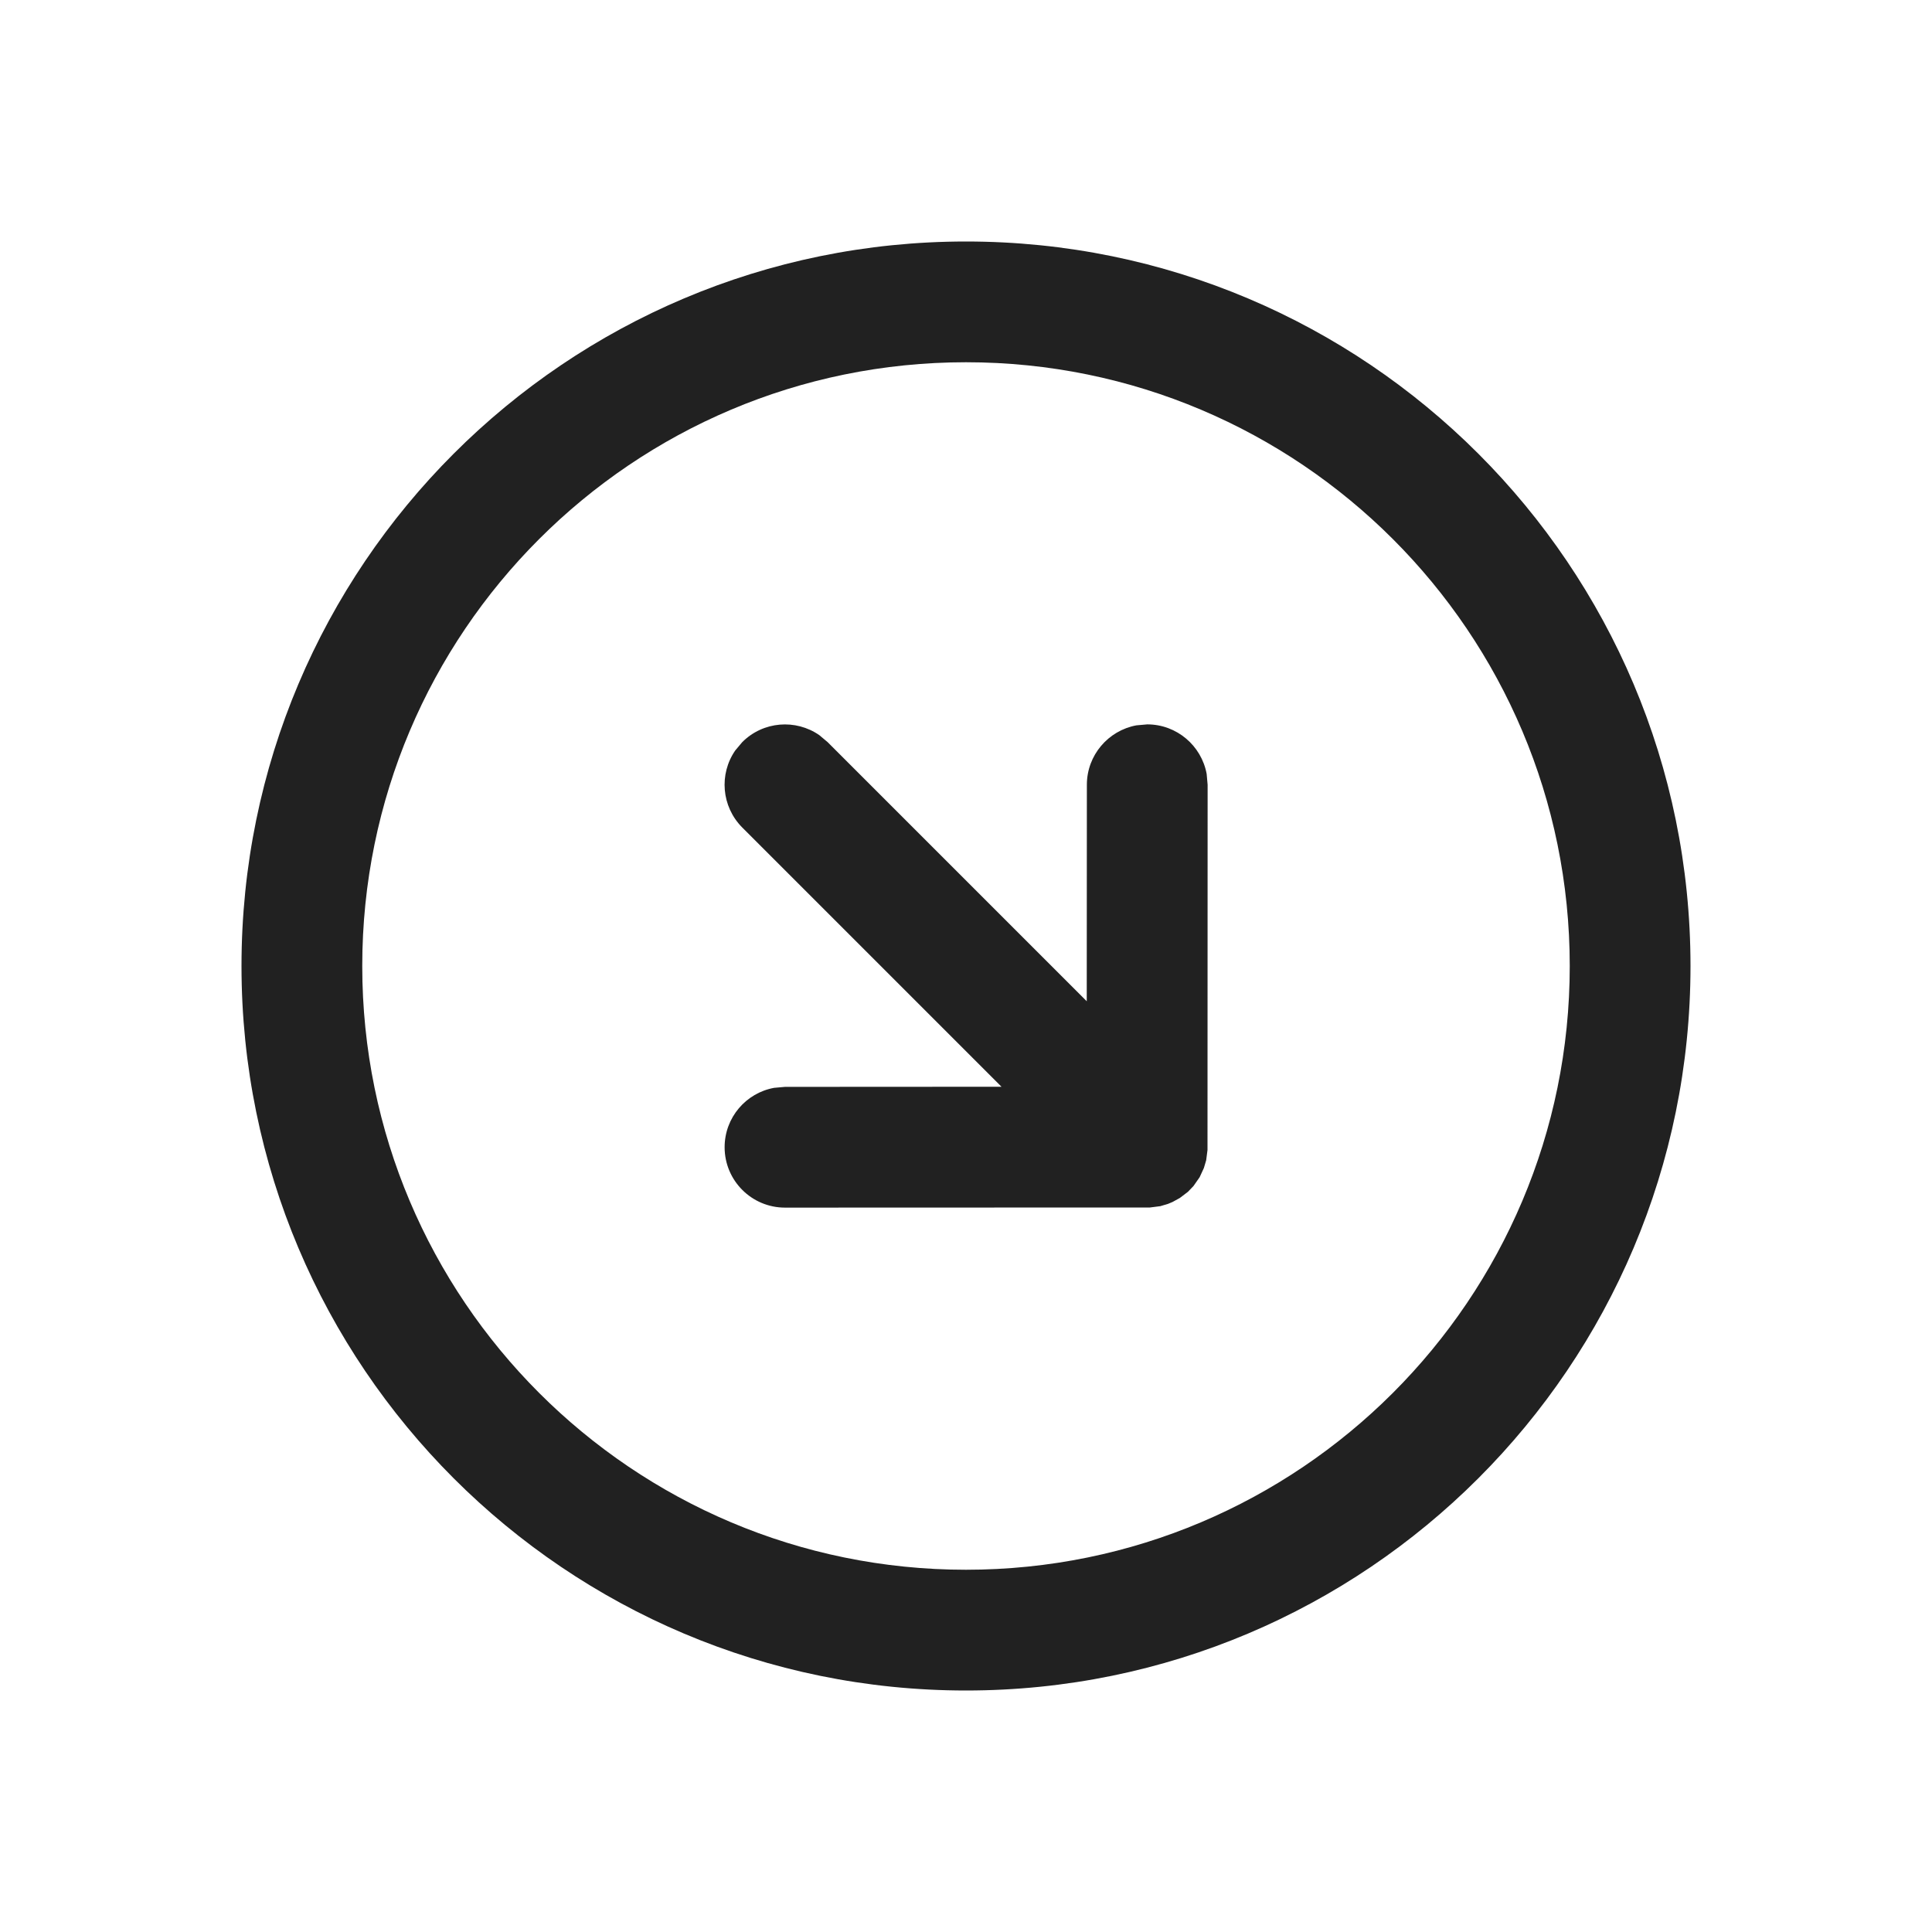
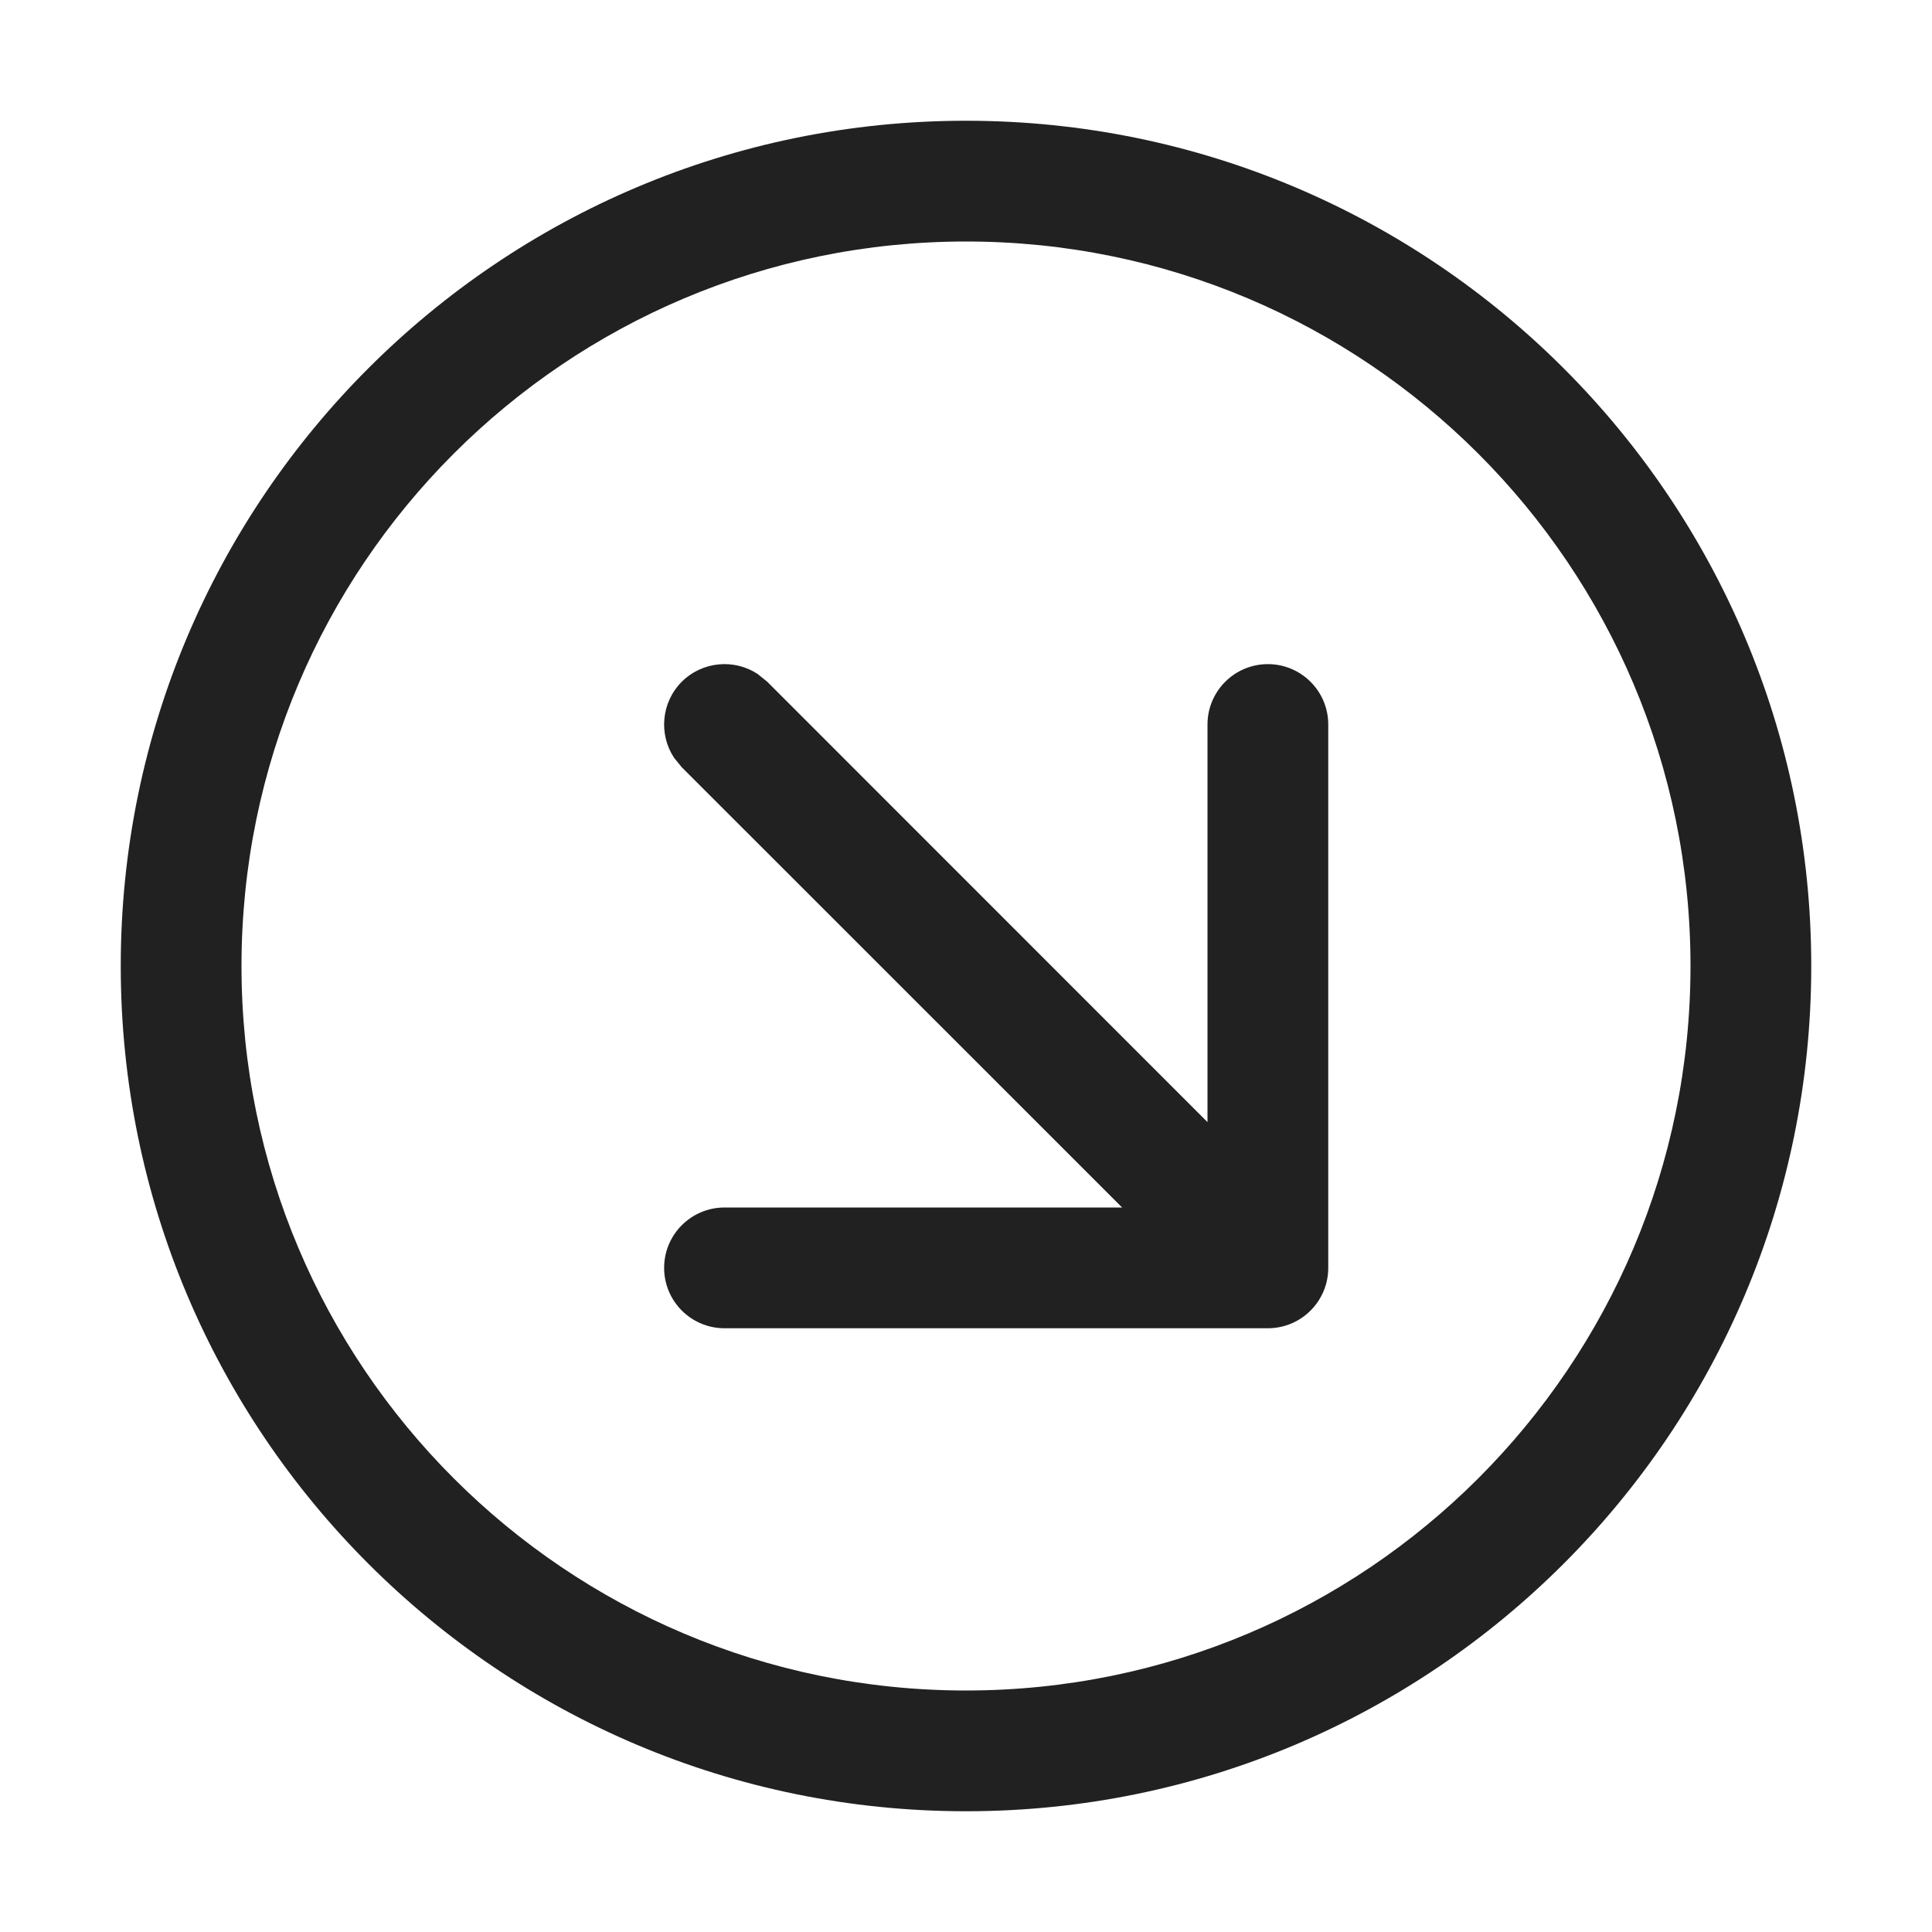
<svg xmlns="http://www.w3.org/2000/svg" width="16" height="16" viewBox="0 0 16 16" fill="none">
-   <path d="M8 2C11.314 2 14 4.686 14 8C14 11.314 11.314 14 8 14C4.686 14 2 11.314 2 8C2 4.686 4.686 2 8 2ZM8 3C5.239 3 3 5.239 3 8C3 10.761 5.239 13 8 13C10.761 13 13 10.761 13 8C13 5.239 10.761 3 8 3ZM9.411 6.007L9.501 5.999C9.746 5.999 9.95 6.176 9.993 6.409L10.001 6.499L10 9.524L9.989 9.609L9.97 9.673L9.935 9.749L9.884 9.822L9.838 9.87L9.771 9.921L9.711 9.954L9.673 9.97L9.609 9.989L9.523 10L6.501 10.001C6.225 10.001 6.001 9.777 6.001 9.501C6.001 9.255 6.178 9.051 6.411 9.009L6.501 9.001L8.294 9L6.147 6.853C5.974 6.679 5.954 6.41 6.089 6.215L6.147 6.146C6.321 5.972 6.59 5.953 6.785 6.088L6.854 6.146L9 8.292L9.001 6.499C9.001 6.254 9.178 6.05 9.411 6.007L9.501 5.999L9.411 6.007Z" fill="#212121" />
+   <path d="M8 1C11.866 1 15 4.134 15 8C15 11.866 11.866 15 8 15C4.134 15 1 11.866 1 8C1 4.134 4.134 1 8 1ZM8 2C4.686 2 2 4.686 2 8C2 11.314 4.686 14 8 14C11.314 14 14 11.314 14 8C14 4.686 11.314 2 8 2ZM10.5 5.5C10.776 5.5 11 5.724 11 6V10.5C11 10.776 10.776 11 10.5 11H6C5.724 11 5.5 10.776 5.5 10.5C5.5 10.224 5.724 10 6 10H9.293L5.646 6.354L5.582 6.275C5.454 6.081 5.476 5.817 5.646 5.646C5.817 5.476 6.081 5.454 6.275 5.582L6.354 5.646L10 9.293V6C10 5.724 10.224 5.5 10.5 5.5Z" fill="#212121" />
</svg>
